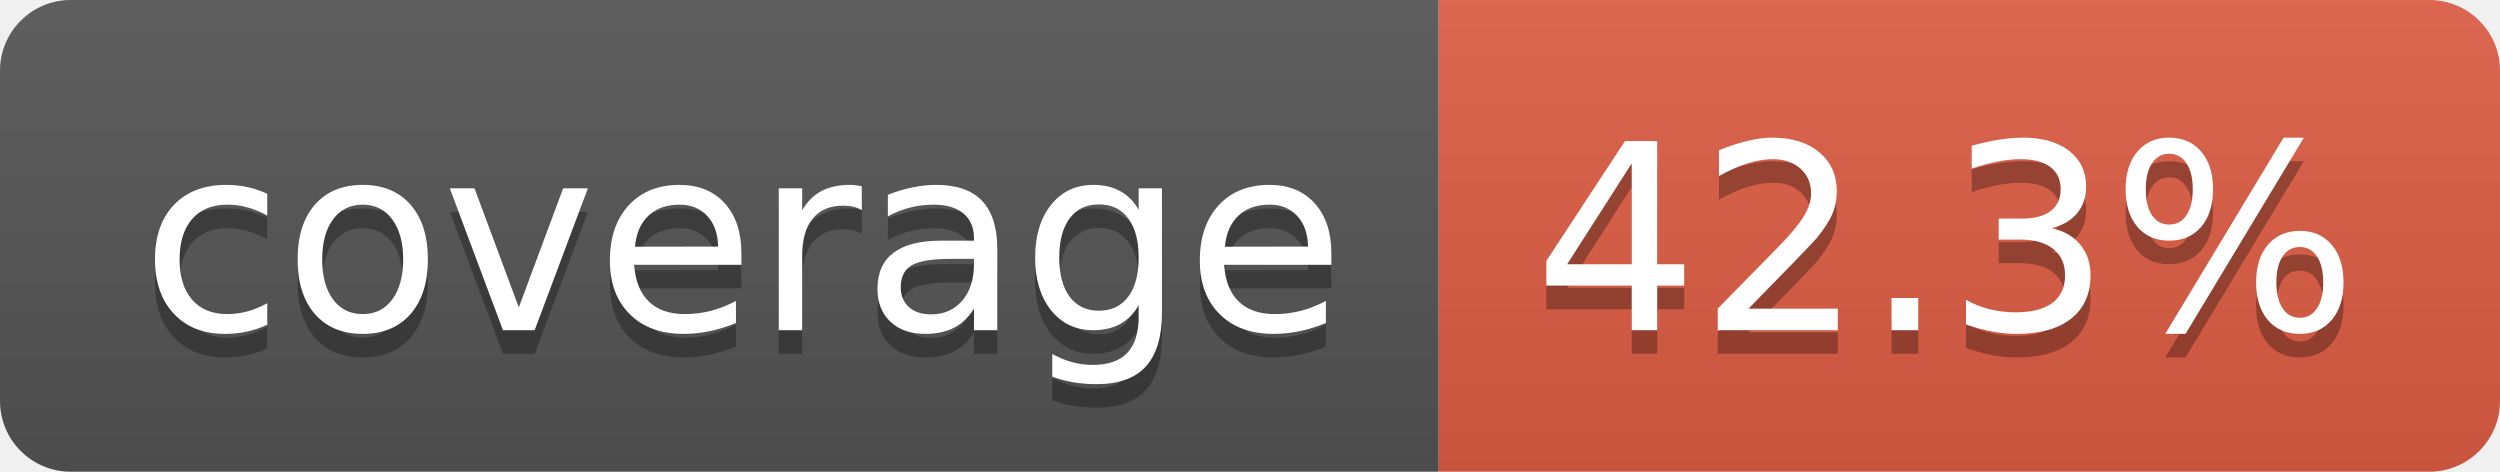
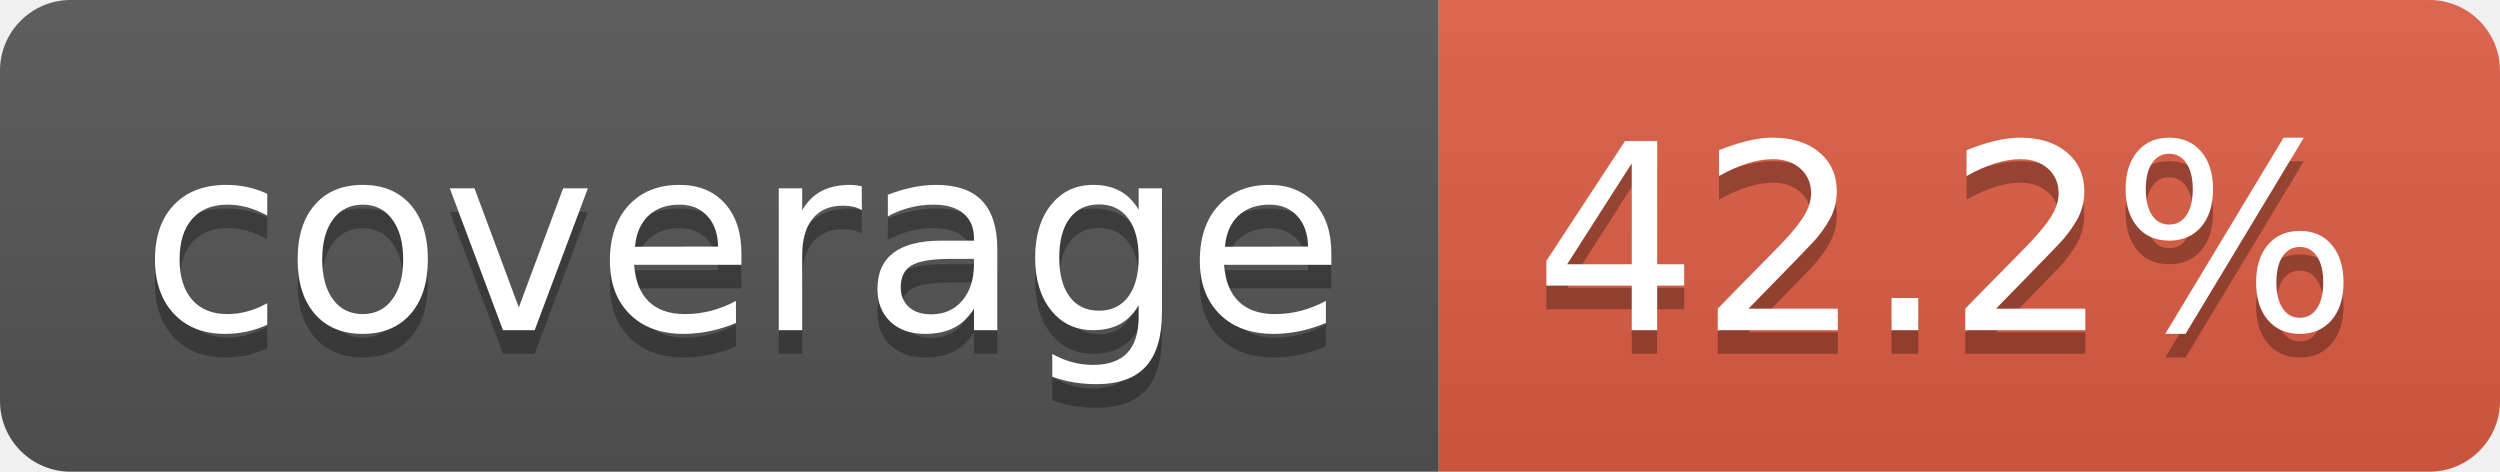
- <svg xmlns="http://www.w3.org/2000/svg" width="106" height="20" role="img" aria-label="coverage: 42.3%">
+ <svg xmlns="http://www.w3.org/2000/svg" width="106" height="20" role="img" aria-label="coverage: 42.2%">
  <linearGradient id="s" x2="0" y2="100%">
    <stop offset="0" stop-color="#bbb" stop-opacity=".1" />
    <stop offset="1" stop-opacity=".1" />
  </linearGradient>
  <clipPath id="r">
    <rect width="106" height="20" rx="3" fill="#fff" />
  </clipPath>
  <g clip-path="url(#r)">
    <rect width="61" height="20" fill="#555" />
    <rect x="61" width="45" height="20" fill="#e05d44" />
    <rect width="106" height="20" fill="url(#s)" />
  </g>
  <g fill="#fff" text-anchor="middle" font-family="Verdana,Geneva,DejaVu Sans,sans-serif" text-rendering="geometricPrecision" font-size="110">
    <text aria-hidden="true" x="315" y="150" fill="#010101" fill-opacity=".3" transform="scale(.1)" textLength="510">coverage</text>
    <text x="315" y="140" transform="scale(.1)" fill="#fff" textLength="510">coverage</text>
-     <text aria-hidden="true" x="825" y="150" fill="#010101" fill-opacity=".3" transform="scale(.1)" textLength="350">42.3%</text>
-     <text x="825" y="140" transform="scale(.1)" fill="#fff" textLength="350">42.3%</text>
+     <text aria-hidden="true" x="825" y="150" fill="#010101" fill-opacity=".3" transform="scale(.1)" textLength="350">42.2%</text>
+     <text x="825" y="140" transform="scale(.1)" fill="#fff" textLength="350">42.2%</text>
  </g>
</svg>
